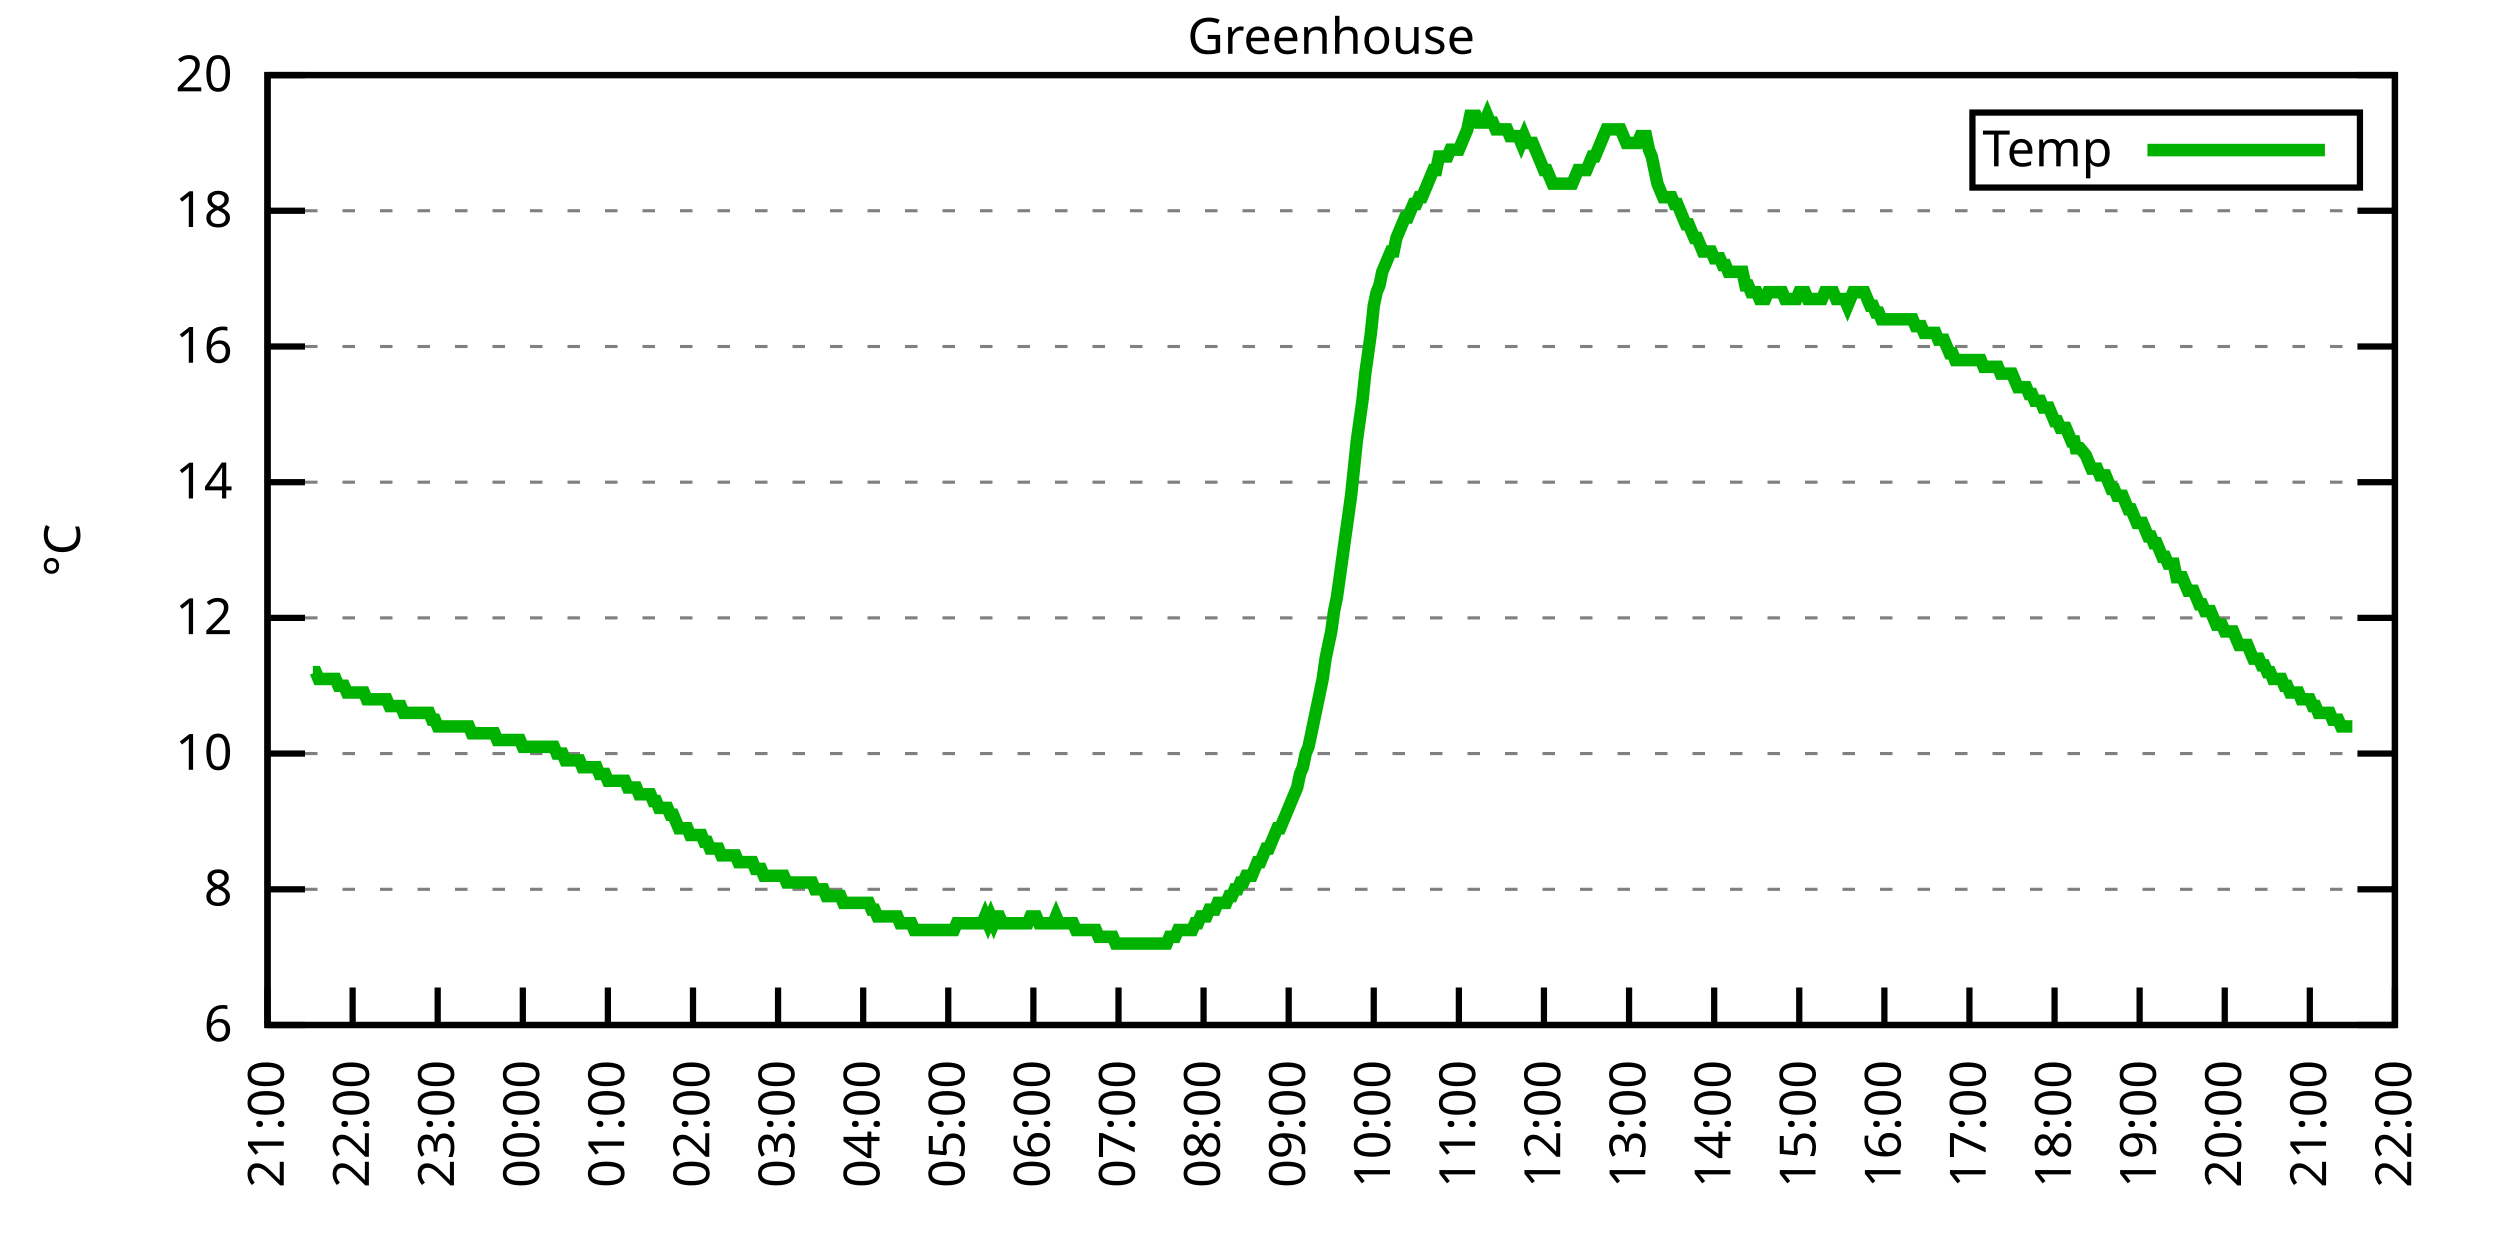
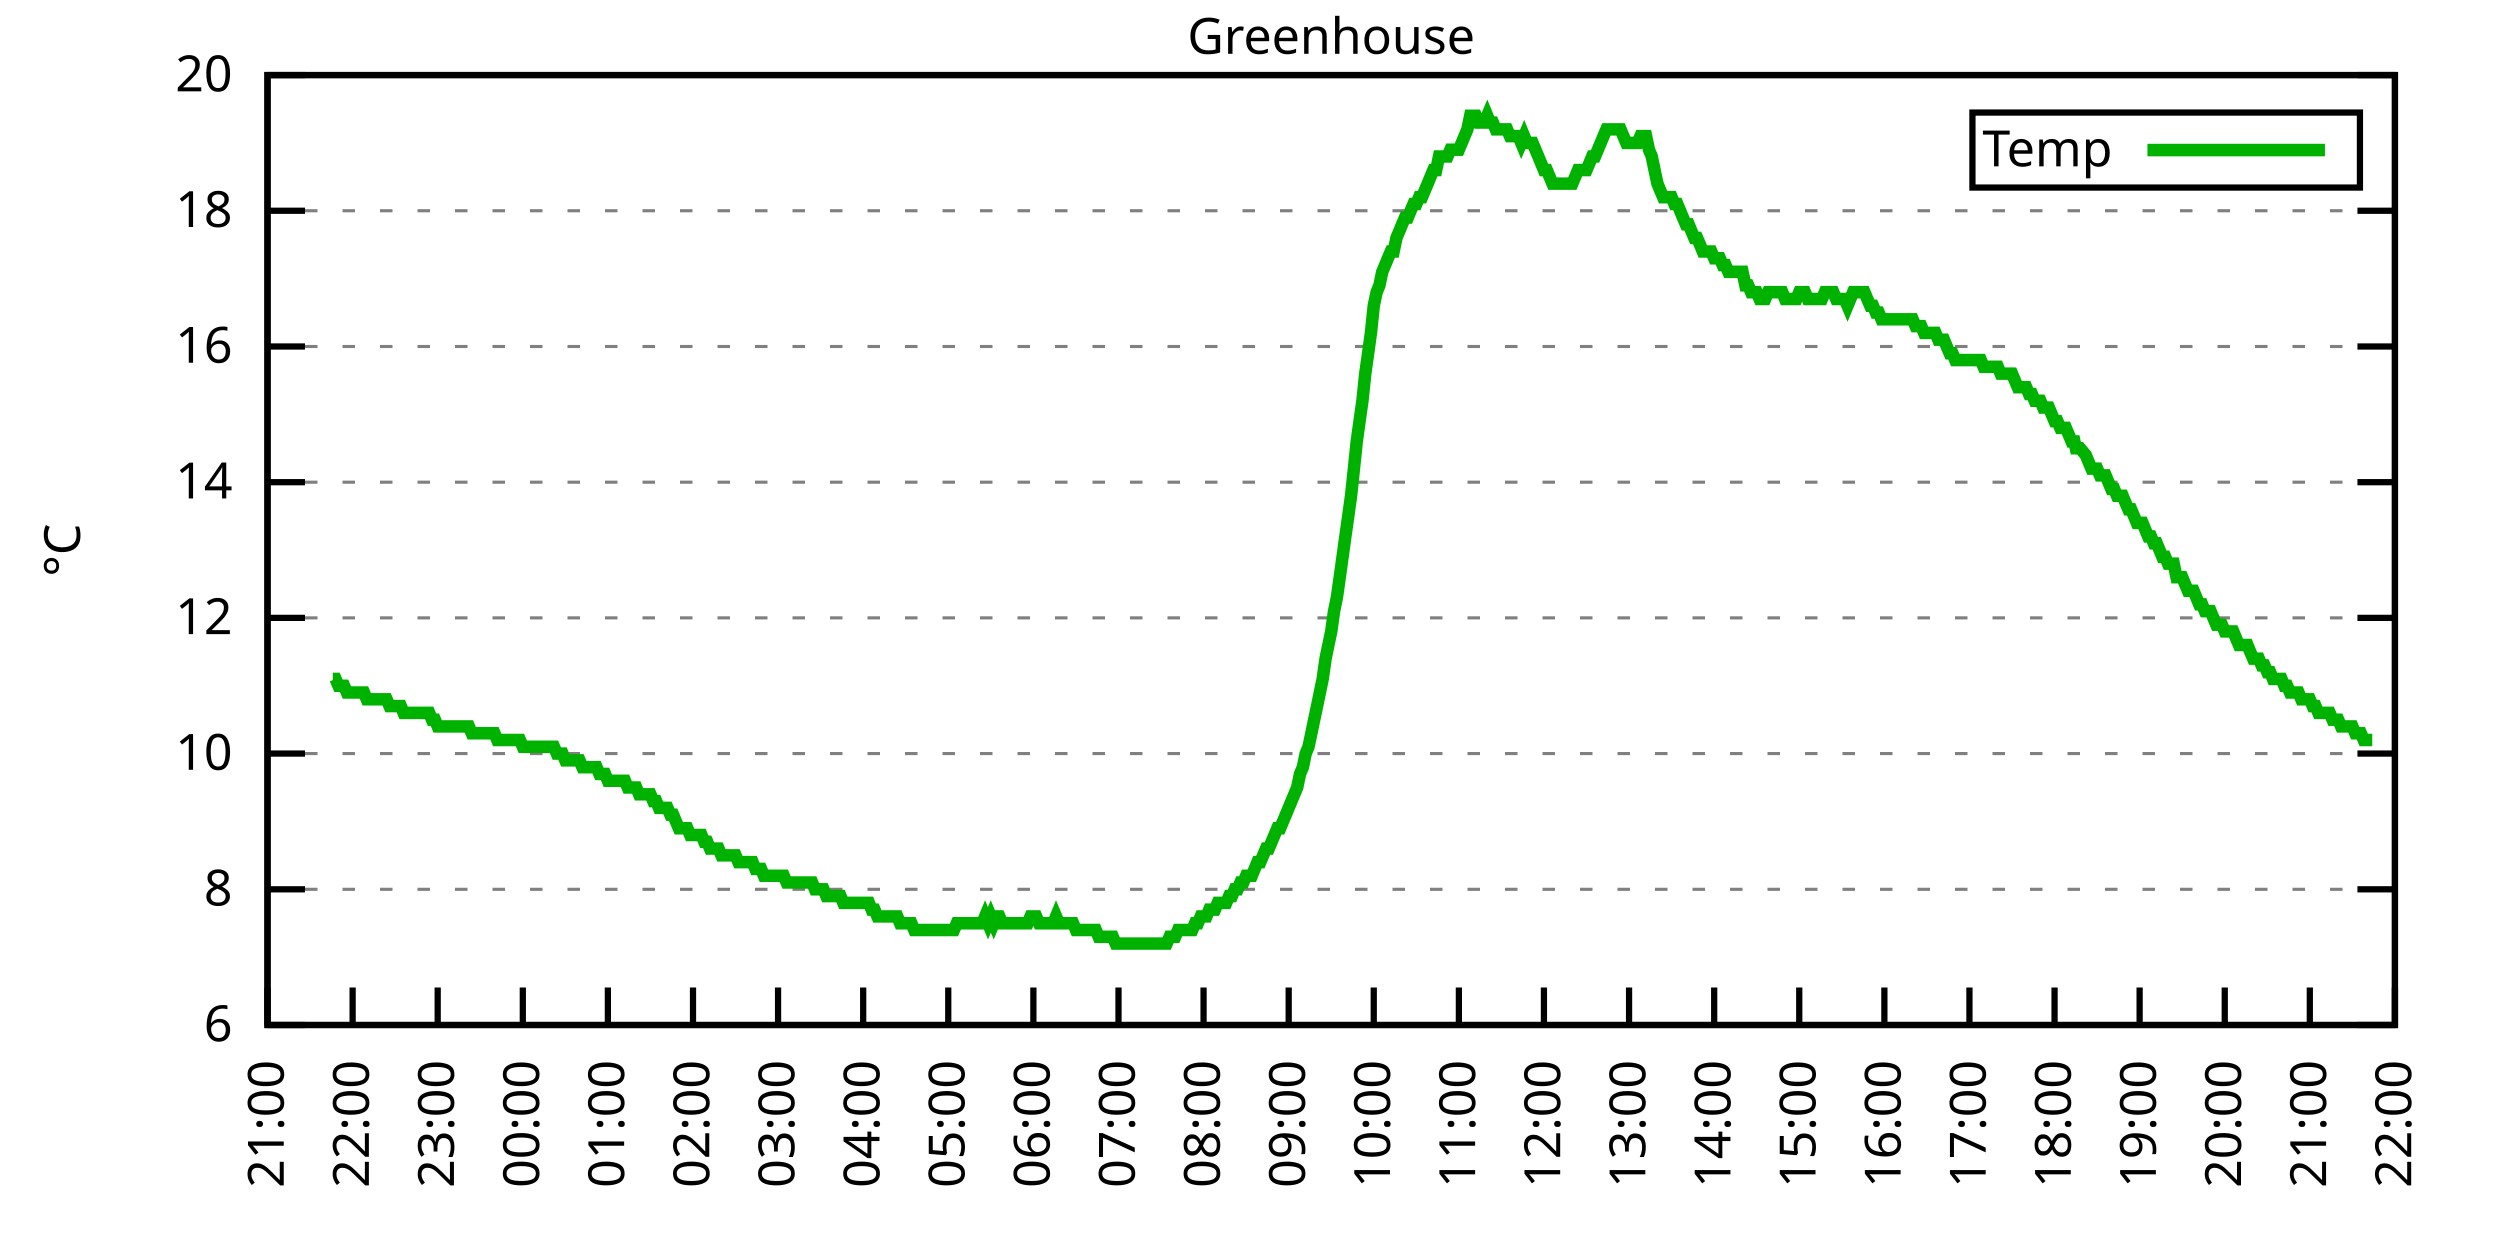
<svg xmlns="http://www.w3.org/2000/svg" xmlns:xlink="http://www.w3.org/1999/xlink" width="400" height="200" viewBox="0 0 400 200">
  <g id="gnuplot_canvas">
    <rect x="0" y="0" width="400" height="200" fill="none" />
    <defs>
      <circle id="gpDot" r="0.5" stroke-width="0.5" stroke="currentColor" />
      <path id="gpPt0" stroke-width="0.333" stroke="currentColor" d="M-1,0 h2 M0,-1 v2" />
      <path id="gpPt1" stroke-width="0.333" stroke="currentColor" d="M-1,-1 L1,1 M1,-1 L-1,1" />
      <path id="gpPt2" stroke-width="0.333" stroke="currentColor" d="M-1,0 L1,0 M0,-1 L0,1 M-1,-1 L1,1 M-1,1 L1,-1" />
      <rect id="gpPt3" stroke-width="0.333" stroke="currentColor" x="-1" y="-1" width="2" height="2" />
      <rect id="gpPt4" stroke-width="0.333" stroke="currentColor" fill="currentColor" x="-1" y="-1" width="2" height="2" />
      <circle id="gpPt5" stroke-width="0.333" stroke="currentColor" cx="0" cy="0" r="1" />
      <use xlink:href="#gpPt5" id="gpPt6" fill="currentColor" stroke="none" />
      <path id="gpPt7" stroke-width="0.333" stroke="currentColor" d="M0,-1.33 L-1.33,0.67 L1.33,0.67 z" />
      <use xlink:href="#gpPt7" id="gpPt8" fill="currentColor" stroke="none" />
      <use xlink:href="#gpPt7" id="gpPt9" stroke="currentColor" transform="rotate(180)" />
      <use xlink:href="#gpPt9" id="gpPt10" fill="currentColor" stroke="none" />
      <use xlink:href="#gpPt3" id="gpPt11" stroke="currentColor" transform="rotate(45)" />
      <use xlink:href="#gpPt11" id="gpPt12" fill="currentColor" stroke="none" />
      <path id="gpPt13" stroke-width="0.333" stroke="currentColor" d="M0,1.330 L1.265,0.411 L0.782,-1.067 L-0.782,-1.076 L-1.265,0.411 z" />
      <use xlink:href="#gpPt13" id="gpPt14" fill="currentColor" stroke="none" />
      <filter id="textbox" filterUnits="objectBoundingBox" x="0" y="0" height="1" width="1">
        <feFlood flood-color="white" flood-opacity="1" result="bgnd" />
        <feComposite in="SourceGraphic" in2="bgnd" operator="atop" />
      </filter>
      <filter id="greybox" filterUnits="objectBoundingBox" x="0" y="0" height="1" width="1">
        <feFlood flood-color="lightgrey" flood-opacity="1" result="grey" />
        <feComposite in="SourceGraphic" in2="grey" operator="atop" />
      </filter>
    </defs>
    <g fill="none" color="white" stroke="currentColor" stroke-width="1.00" stroke-linecap="butt" stroke-linejoin="miter">
</g>
    <g fill="none" color="black" stroke="currentColor" stroke-width="1.00" stroke-linecap="butt" stroke-linejoin="miter">
      <g stroke="none" shape-rendering="crispEdges">
        <polygon fill="rgb(255, 255, 255)" points="42.80,164.00 383.18,164.00 383.18,12.02 42.80,12.02 " />
      </g>
    </g>
    <g fill="none" color="black" stroke="currentColor" stroke-width="1.00" stroke-linecap="butt" stroke-linejoin="miter">
</g>
    <g fill="none" color="black" stroke="black" stroke-width="0.50" stroke-linecap="butt" stroke-linejoin="miter">
</g>
    <g fill="none" color="gray" stroke="currentColor" stroke-width="0.50" stroke-linecap="butt" stroke-linejoin="miter">
      <path stroke="gray" stroke-dasharray="2,4" class="gridline" d="M42.80,164.00 L383.19,164.00  " />
    </g>
    <g fill="none" color="gray" stroke="gray" stroke-width="1.00" stroke-linecap="butt" stroke-linejoin="miter">
</g>
    <g fill="none" color="black" stroke="currentColor" stroke-width="1.00" stroke-linecap="butt" stroke-linejoin="miter">
      <path stroke="black" d="M42.80,164.00 L48.80,164.00 M383.19,164.00 L377.19,164.00  " />
      <g transform="translate(37.20,166.60)" stroke="none" fill="black" font-family="Sans" font-size="8.00" text-anchor="end">
        <text>
          <tspan font-family="Sans"> 6</tspan>
        </text>
      </g>
    </g>
    <g fill="none" color="black" stroke="currentColor" stroke-width="1.00" stroke-linecap="butt" stroke-linejoin="miter">
</g>
    <g fill="none" color="black" stroke="black" stroke-width="0.50" stroke-linecap="butt" stroke-linejoin="miter">
</g>
    <g fill="none" color="gray" stroke="currentColor" stroke-width="0.50" stroke-linecap="butt" stroke-linejoin="miter">
      <path stroke="gray" stroke-dasharray="2,4" class="gridline" d="M42.80,142.29 L383.19,142.29  " />
    </g>
    <g fill="none" color="gray" stroke="gray" stroke-width="1.00" stroke-linecap="butt" stroke-linejoin="miter">
</g>
    <g fill="none" color="black" stroke="currentColor" stroke-width="1.00" stroke-linecap="butt" stroke-linejoin="miter">
      <path stroke="black" d="M42.80,142.29 L48.80,142.29 M383.19,142.29 L377.19,142.29  " />
      <g transform="translate(37.20,144.89)" stroke="none" fill="black" font-family="Sans" font-size="8.00" text-anchor="end">
        <text>
          <tspan font-family="Sans"> 8</tspan>
        </text>
      </g>
    </g>
    <g fill="none" color="black" stroke="currentColor" stroke-width="1.00" stroke-linecap="butt" stroke-linejoin="miter">
</g>
    <g fill="none" color="black" stroke="black" stroke-width="0.50" stroke-linecap="butt" stroke-linejoin="miter">
</g>
    <g fill="none" color="gray" stroke="currentColor" stroke-width="0.50" stroke-linecap="butt" stroke-linejoin="miter">
      <path stroke="gray" stroke-dasharray="2,4" class="gridline" d="M42.80,120.57 L383.19,120.57  " />
    </g>
    <g fill="none" color="gray" stroke="gray" stroke-width="1.00" stroke-linecap="butt" stroke-linejoin="miter">
</g>
    <g fill="none" color="black" stroke="currentColor" stroke-width="1.00" stroke-linecap="butt" stroke-linejoin="miter">
      <path stroke="black" d="M42.80,120.57 L48.80,120.57 M383.19,120.57 L377.19,120.57  " />
      <g transform="translate(37.20,123.17)" stroke="none" fill="black" font-family="Sans" font-size="8.00" text-anchor="end">
        <text>
          <tspan font-family="Sans"> 10</tspan>
        </text>
      </g>
    </g>
    <g fill="none" color="black" stroke="currentColor" stroke-width="1.00" stroke-linecap="butt" stroke-linejoin="miter">
</g>
    <g fill="none" color="black" stroke="black" stroke-width="0.50" stroke-linecap="butt" stroke-linejoin="miter">
</g>
    <g fill="none" color="gray" stroke="currentColor" stroke-width="0.50" stroke-linecap="butt" stroke-linejoin="miter">
      <path stroke="gray" stroke-dasharray="2,4" class="gridline" d="M42.80,98.86 L383.19,98.86  " />
    </g>
    <g fill="none" color="gray" stroke="gray" stroke-width="1.00" stroke-linecap="butt" stroke-linejoin="miter">
</g>
    <g fill="none" color="black" stroke="currentColor" stroke-width="1.00" stroke-linecap="butt" stroke-linejoin="miter">
      <path stroke="black" d="M42.80,98.86 L48.80,98.86 M383.19,98.86 L377.19,98.86  " />
      <g transform="translate(37.20,101.46)" stroke="none" fill="black" font-family="Sans" font-size="8.00" text-anchor="end">
        <text>
          <tspan font-family="Sans"> 12</tspan>
        </text>
      </g>
    </g>
    <g fill="none" color="black" stroke="currentColor" stroke-width="1.00" stroke-linecap="butt" stroke-linejoin="miter">
</g>
    <g fill="none" color="black" stroke="black" stroke-width="0.50" stroke-linecap="butt" stroke-linejoin="miter">
</g>
    <g fill="none" color="gray" stroke="currentColor" stroke-width="0.50" stroke-linecap="butt" stroke-linejoin="miter">
      <path stroke="gray" stroke-dasharray="2,4" class="gridline" d="M42.80,77.15 L383.19,77.15  " />
    </g>
    <g fill="none" color="gray" stroke="gray" stroke-width="1.00" stroke-linecap="butt" stroke-linejoin="miter">
</g>
    <g fill="none" color="black" stroke="currentColor" stroke-width="1.00" stroke-linecap="butt" stroke-linejoin="miter">
      <path stroke="black" d="M42.80,77.15 L48.80,77.15 M383.19,77.15 L377.19,77.15  " />
      <g transform="translate(37.20,79.75)" stroke="none" fill="black" font-family="Sans" font-size="8.00" text-anchor="end">
        <text>
          <tspan font-family="Sans"> 14</tspan>
        </text>
      </g>
    </g>
    <g fill="none" color="black" stroke="currentColor" stroke-width="1.00" stroke-linecap="butt" stroke-linejoin="miter">
</g>
    <g fill="none" color="black" stroke="black" stroke-width="0.50" stroke-linecap="butt" stroke-linejoin="miter">
</g>
    <g fill="none" color="gray" stroke="currentColor" stroke-width="0.50" stroke-linecap="butt" stroke-linejoin="miter">
      <path stroke="gray" stroke-dasharray="2,4" class="gridline" d="M42.80,55.44 L383.19,55.44  " />
    </g>
    <g fill="none" color="gray" stroke="gray" stroke-width="1.00" stroke-linecap="butt" stroke-linejoin="miter">
</g>
    <g fill="none" color="black" stroke="currentColor" stroke-width="1.00" stroke-linecap="butt" stroke-linejoin="miter">
      <path stroke="black" d="M42.80,55.44 L48.80,55.44 M383.19,55.44 L377.19,55.44  " />
      <g transform="translate(37.20,58.04)" stroke="none" fill="black" font-family="Sans" font-size="8.00" text-anchor="end">
        <text>
          <tspan font-family="Sans"> 16</tspan>
        </text>
      </g>
    </g>
    <g fill="none" color="black" stroke="currentColor" stroke-width="1.00" stroke-linecap="butt" stroke-linejoin="miter">
</g>
    <g fill="none" color="black" stroke="black" stroke-width="0.50" stroke-linecap="butt" stroke-linejoin="miter">
</g>
    <g fill="none" color="gray" stroke="currentColor" stroke-width="0.50" stroke-linecap="butt" stroke-linejoin="miter">
      <path stroke="gray" stroke-dasharray="2,4" class="gridline" d="M42.80,33.72 L383.19,33.72  " />
    </g>
    <g fill="none" color="gray" stroke="gray" stroke-width="1.00" stroke-linecap="butt" stroke-linejoin="miter">
</g>
    <g fill="none" color="black" stroke="currentColor" stroke-width="1.00" stroke-linecap="butt" stroke-linejoin="miter">
      <path stroke="black" d="M42.80,33.72 L48.80,33.72 M383.19,33.72 L377.19,33.72  " />
      <g transform="translate(37.20,36.32)" stroke="none" fill="black" font-family="Sans" font-size="8.00" text-anchor="end">
        <text>
          <tspan font-family="Sans"> 18</tspan>
        </text>
      </g>
    </g>
    <g fill="none" color="black" stroke="currentColor" stroke-width="1.00" stroke-linecap="butt" stroke-linejoin="miter">
</g>
    <g fill="none" color="black" stroke="black" stroke-width="0.50" stroke-linecap="butt" stroke-linejoin="miter">
</g>
    <g fill="none" color="gray" stroke="currentColor" stroke-width="0.50" stroke-linecap="butt" stroke-linejoin="miter">
      <path stroke="gray" stroke-dasharray="2,4" class="gridline" d="M42.80,12.01 L383.19,12.01  " />
    </g>
    <g fill="none" color="gray" stroke="gray" stroke-width="1.00" stroke-linecap="butt" stroke-linejoin="miter">
</g>
    <g fill="none" color="black" stroke="currentColor" stroke-width="1.00" stroke-linecap="butt" stroke-linejoin="miter">
      <path stroke="black" d="M42.80,12.01 L48.80,12.01 M383.19,12.01 L377.19,12.01  " />
      <g transform="translate(37.20,14.61)" stroke="none" fill="black" font-family="Sans" font-size="8.00" text-anchor="end">
        <text>
          <tspan font-family="Sans"> 20</tspan>
        </text>
      </g>
    </g>
    <g fill="none" color="black" stroke="currentColor" stroke-width="1.00" stroke-linecap="butt" stroke-linejoin="miter">
      <path stroke="black" d="M42.80,164.00 L42.80,158.00  " />
      <g transform="translate(45.40,169.60) rotate(270.00)" stroke="none" fill="black" font-family="Sans" font-size="8.00" text-anchor="end">
        <text>
          <tspan font-family="Sans">21:00</tspan>
        </text>
      </g>
    </g>
    <g fill="none" color="black" stroke="currentColor" stroke-width="1.00" stroke-linecap="butt" stroke-linejoin="miter">
      <path stroke="black" d="M56.42,164.00 L56.42,158.00  " />
      <g transform="translate(59.02,169.60) rotate(270.00)" stroke="none" fill="black" font-family="Sans" font-size="8.00" text-anchor="end">
        <text>
          <tspan font-family="Sans">22:00</tspan>
        </text>
      </g>
    </g>
    <g fill="none" color="black" stroke="currentColor" stroke-width="1.00" stroke-linecap="butt" stroke-linejoin="miter">
      <path stroke="black" d="M70.03,164.00 L70.03,158.00  " />
      <g transform="translate(72.63,169.60) rotate(270.00)" stroke="none" fill="black" font-family="Sans" font-size="8.00" text-anchor="end">
        <text>
          <tspan font-family="Sans">23:00</tspan>
        </text>
      </g>
    </g>
    <g fill="none" color="black" stroke="currentColor" stroke-width="1.00" stroke-linecap="butt" stroke-linejoin="miter">
      <path stroke="black" d="M83.65,164.00 L83.65,158.00  " />
      <g transform="translate(86.25,169.60) rotate(270.00)" stroke="none" fill="black" font-family="Sans" font-size="8.00" text-anchor="end">
        <text>
          <tspan font-family="Sans">00:00</tspan>
        </text>
      </g>
    </g>
    <g fill="none" color="black" stroke="currentColor" stroke-width="1.00" stroke-linecap="butt" stroke-linejoin="miter">
      <path stroke="black" d="M97.26,164.00 L97.26,158.00  " />
      <g transform="translate(99.86,169.60) rotate(270.00)" stroke="none" fill="black" font-family="Sans" font-size="8.00" text-anchor="end">
        <text>
          <tspan font-family="Sans">01:00</tspan>
        </text>
      </g>
    </g>
    <g fill="none" color="black" stroke="currentColor" stroke-width="1.00" stroke-linecap="butt" stroke-linejoin="miter">
      <path stroke="black" d="M110.88,164.00 L110.88,158.00  " />
      <g transform="translate(113.48,169.60) rotate(270.00)" stroke="none" fill="black" font-family="Sans" font-size="8.00" text-anchor="end">
        <text>
          <tspan font-family="Sans">02:00</tspan>
        </text>
      </g>
    </g>
    <g fill="none" color="black" stroke="currentColor" stroke-width="1.00" stroke-linecap="butt" stroke-linejoin="miter">
      <path stroke="black" d="M124.49,164.00 L124.49,158.00  " />
      <g transform="translate(127.09,169.60) rotate(270.00)" stroke="none" fill="black" font-family="Sans" font-size="8.00" text-anchor="end">
        <text>
          <tspan font-family="Sans">03:00</tspan>
        </text>
      </g>
    </g>
    <g fill="none" color="black" stroke="currentColor" stroke-width="1.00" stroke-linecap="butt" stroke-linejoin="miter">
      <path stroke="black" d="M138.11,164.00 L138.11,158.00  " />
      <g transform="translate(140.71,169.60) rotate(270.00)" stroke="none" fill="black" font-family="Sans" font-size="8.00" text-anchor="end">
        <text>
          <tspan font-family="Sans">04:00</tspan>
        </text>
      </g>
    </g>
    <g fill="none" color="black" stroke="currentColor" stroke-width="1.00" stroke-linecap="butt" stroke-linejoin="miter">
      <path stroke="black" d="M151.72,164.00 L151.72,158.00  " />
      <g transform="translate(154.32,169.60) rotate(270.00)" stroke="none" fill="black" font-family="Sans" font-size="8.00" text-anchor="end">
        <text>
          <tspan font-family="Sans">05:00</tspan>
        </text>
      </g>
    </g>
    <g fill="none" color="black" stroke="currentColor" stroke-width="1.00" stroke-linecap="butt" stroke-linejoin="miter">
      <path stroke="black" d="M165.34,164.00 L165.34,158.00  " />
      <g transform="translate(167.94,169.60) rotate(270.00)" stroke="none" fill="black" font-family="Sans" font-size="8.00" text-anchor="end">
        <text>
          <tspan font-family="Sans">06:00</tspan>
        </text>
      </g>
    </g>
    <g fill="none" color="black" stroke="currentColor" stroke-width="1.00" stroke-linecap="butt" stroke-linejoin="miter">
      <path stroke="black" d="M178.96,164.00 L178.96,158.00  " />
      <g transform="translate(181.56,169.60) rotate(270.00)" stroke="none" fill="black" font-family="Sans" font-size="8.00" text-anchor="end">
        <text>
          <tspan font-family="Sans">07:00</tspan>
        </text>
      </g>
    </g>
    <g fill="none" color="black" stroke="currentColor" stroke-width="1.00" stroke-linecap="butt" stroke-linejoin="miter">
      <path stroke="black" d="M192.57,164.00 L192.57,158.00  " />
      <g transform="translate(195.17,169.60) rotate(270.00)" stroke="none" fill="black" font-family="Sans" font-size="8.00" text-anchor="end">
        <text>
          <tspan font-family="Sans">08:00</tspan>
        </text>
      </g>
    </g>
    <g fill="none" color="black" stroke="currentColor" stroke-width="1.00" stroke-linecap="butt" stroke-linejoin="miter">
      <path stroke="black" d="M206.19,164.00 L206.19,158.00  " />
      <g transform="translate(208.79,169.60) rotate(270.00)" stroke="none" fill="black" font-family="Sans" font-size="8.00" text-anchor="end">
        <text>
          <tspan font-family="Sans">09:00</tspan>
        </text>
      </g>
    </g>
    <g fill="none" color="black" stroke="currentColor" stroke-width="1.00" stroke-linecap="butt" stroke-linejoin="miter">
      <path stroke="black" d="M219.80,164.00 L219.80,158.00  " />
      <g transform="translate(222.40,169.60) rotate(270.00)" stroke="none" fill="black" font-family="Sans" font-size="8.00" text-anchor="end">
        <text>
          <tspan font-family="Sans">10:00</tspan>
        </text>
      </g>
    </g>
    <g fill="none" color="black" stroke="currentColor" stroke-width="1.00" stroke-linecap="butt" stroke-linejoin="miter">
      <path stroke="black" d="M233.42,164.00 L233.42,158.00  " />
      <g transform="translate(236.02,169.60) rotate(270.00)" stroke="none" fill="black" font-family="Sans" font-size="8.00" text-anchor="end">
        <text>
          <tspan font-family="Sans">11:00</tspan>
        </text>
      </g>
    </g>
    <g fill="none" color="black" stroke="currentColor" stroke-width="1.00" stroke-linecap="butt" stroke-linejoin="miter">
      <path stroke="black" d="M247.03,164.00 L247.03,158.00  " />
      <g transform="translate(249.63,169.60) rotate(270.00)" stroke="none" fill="black" font-family="Sans" font-size="8.00" text-anchor="end">
        <text>
          <tspan font-family="Sans">12:00</tspan>
        </text>
      </g>
    </g>
    <g fill="none" color="black" stroke="currentColor" stroke-width="1.00" stroke-linecap="butt" stroke-linejoin="miter">
      <path stroke="black" d="M260.65,164.00 L260.65,158.00  " />
      <g transform="translate(263.25,169.60) rotate(270.00)" stroke="none" fill="black" font-family="Sans" font-size="8.00" text-anchor="end">
        <text>
          <tspan font-family="Sans">13:00</tspan>
        </text>
      </g>
    </g>
    <g fill="none" color="black" stroke="currentColor" stroke-width="1.00" stroke-linecap="butt" stroke-linejoin="miter">
      <path stroke="black" d="M274.27,164.00 L274.27,158.00  " />
      <g transform="translate(276.87,169.60) rotate(270.00)" stroke="none" fill="black" font-family="Sans" font-size="8.00" text-anchor="end">
        <text>
          <tspan font-family="Sans">14:00</tspan>
        </text>
      </g>
    </g>
    <g fill="none" color="black" stroke="currentColor" stroke-width="1.00" stroke-linecap="butt" stroke-linejoin="miter">
      <path stroke="black" d="M287.88,164.00 L287.88,158.00  " />
      <g transform="translate(290.48,169.60) rotate(270.00)" stroke="none" fill="black" font-family="Sans" font-size="8.00" text-anchor="end">
        <text>
          <tspan font-family="Sans">15:00</tspan>
        </text>
      </g>
    </g>
    <g fill="none" color="black" stroke="currentColor" stroke-width="1.00" stroke-linecap="butt" stroke-linejoin="miter">
      <path stroke="black" d="M301.50,164.00 L301.50,158.00  " />
      <g transform="translate(304.10,169.60) rotate(270.00)" stroke="none" fill="black" font-family="Sans" font-size="8.00" text-anchor="end">
        <text>
          <tspan font-family="Sans">16:00</tspan>
        </text>
      </g>
    </g>
    <g fill="none" color="black" stroke="currentColor" stroke-width="1.00" stroke-linecap="butt" stroke-linejoin="miter">
      <path stroke="black" d="M315.11,164.00 L315.11,158.00  " />
      <g transform="translate(317.71,169.60) rotate(270.00)" stroke="none" fill="black" font-family="Sans" font-size="8.00" text-anchor="end">
        <text>
          <tspan font-family="Sans">17:00</tspan>
        </text>
      </g>
    </g>
    <g fill="none" color="black" stroke="currentColor" stroke-width="1.00" stroke-linecap="butt" stroke-linejoin="miter">
      <path stroke="black" d="M328.73,164.00 L328.73,158.00  " />
      <g transform="translate(331.33,169.60) rotate(270.00)" stroke="none" fill="black" font-family="Sans" font-size="8.00" text-anchor="end">
        <text>
          <tspan font-family="Sans">18:00</tspan>
        </text>
      </g>
    </g>
    <g fill="none" color="black" stroke="currentColor" stroke-width="1.00" stroke-linecap="butt" stroke-linejoin="miter">
      <path stroke="black" d="M342.34,164.00 L342.34,158.00  " />
      <g transform="translate(344.94,169.60) rotate(270.00)" stroke="none" fill="black" font-family="Sans" font-size="8.00" text-anchor="end">
        <text>
          <tspan font-family="Sans">19:00</tspan>
        </text>
      </g>
    </g>
    <g fill="none" color="black" stroke="currentColor" stroke-width="1.00" stroke-linecap="butt" stroke-linejoin="miter">
      <path stroke="black" d="M355.96,164.00 L355.96,158.00  " />
      <g transform="translate(358.56,169.60) rotate(270.00)" stroke="none" fill="black" font-family="Sans" font-size="8.00" text-anchor="end">
        <text>
          <tspan font-family="Sans">20:00</tspan>
        </text>
      </g>
    </g>
    <g fill="none" color="black" stroke="currentColor" stroke-width="1.00" stroke-linecap="butt" stroke-linejoin="miter">
      <path stroke="black" d="M369.57,164.00 L369.57,158.00  " />
      <g transform="translate(372.17,169.60) rotate(270.00)" stroke="none" fill="black" font-family="Sans" font-size="8.00" text-anchor="end">
        <text>
          <tspan font-family="Sans">21:00</tspan>
        </text>
      </g>
    </g>
    <g fill="none" color="black" stroke="currentColor" stroke-width="1.00" stroke-linecap="butt" stroke-linejoin="miter">
      <path stroke="black" d="M383.19,164.00 L383.19,158.00  " />
      <g transform="translate(385.79,169.60) rotate(270.00)" stroke="none" fill="black" font-family="Sans" font-size="8.00" text-anchor="end">
        <text>
          <tspan font-family="Sans">22:00</tspan>
        </text>
      </g>
    </g>
    <g fill="none" color="black" stroke="currentColor" stroke-width="1.00" stroke-linecap="butt" stroke-linejoin="miter">
</g>
    <g fill="none" color="black" stroke="currentColor" stroke-width="1.00" stroke-linecap="butt" stroke-linejoin="miter">
      <path stroke="black" d="M42.80,12.01 L42.80,164.00 L383.19,164.00 L383.19,12.01 L42.80,12.01 Z  " />
    </g>
    <g fill="none" color="black" stroke="currentColor" stroke-width="1.00" stroke-linecap="butt" stroke-linejoin="miter">
</g>
    <g fill="none" color="black" stroke="currentColor" stroke-width="1.00" stroke-linecap="butt" stroke-linejoin="miter">
      <path stroke="black" d="M315.59,30.01 L315.59,18.01 L377.59,18.01 L377.59,30.01 L315.59,30.01 Z  " />
    </g>
    <g id="Greenhouse_plot_1">
      <g fill="none" color="white" stroke="black" stroke-width="2.00" stroke-linecap="butt" stroke-linejoin="miter">
</g>
      <g fill="none" color="black" stroke="currentColor" stroke-width="2.00" stroke-linecap="butt" stroke-linejoin="miter">
        <g transform="translate(337.99,26.61)" stroke="none" fill="black" font-family="Sans" font-size="8.00" text-anchor="end">
          <text>
            <tspan font-family="Sans">Temp</tspan>
          </text>
        </g>
      </g>
      <g fill="none" color="black" stroke="currentColor" stroke-width="2.00" stroke-linecap="butt" stroke-linejoin="miter">
-         <path stroke="rgb(  0, 178,   0)" d="M343.59,24.01 L371.99,24.01 M50.06,107.55 L50.52,107.55 L50.97,108.63 L51.42,108.63 L51.88,108.63 L52.33,108.63   L52.78,108.63 L53.24,108.63 L53.69,108.63 L54.15,109.72 L54.60,109.72 L55.05,109.72 L55.51,110.80 L55.96,110.80   L56.42,110.80 L56.87,110.80 L57.32,110.80 L57.78,110.80 L58.23,110.80 L58.68,111.89 L59.14,111.89 L59.59,111.89   L60.05,111.89 L60.50,111.89 L60.95,111.89 L61.41,111.89 L61.86,111.89 L62.32,112.97 L62.77,112.97 L63.22,112.97   L63.68,112.97 L64.13,112.97 L64.58,114.06 L65.04,114.06 L65.49,114.06 L65.95,114.06 L66.40,114.06 L66.85,114.06   L67.31,114.06 L67.76,114.06 L68.22,114.06 L68.67,114.06 L69.12,115.15 L69.58,115.15 L70.03,116.23 L70.49,116.23   L70.94,116.23 L71.39,116.23 L71.85,116.23 L72.30,116.23 L72.75,116.23 L73.21,116.23 L73.66,116.23 L74.12,116.23   L74.57,116.23 L75.02,116.23 L75.48,117.32 L75.93,117.32 L76.39,117.32 L76.84,117.32 L77.29,117.32 L77.75,117.32   L78.20,117.32 L78.65,117.32 L79.11,117.32 L79.56,118.40 L80.02,118.40 L80.47,118.40 L80.92,118.40 L81.38,118.40   L81.83,118.40 L82.29,118.40 L82.74,118.40 L83.19,118.40 L83.65,119.49 L84.10,119.49 L84.55,119.49 L85.01,119.49   L85.46,119.49 L85.92,119.49 L86.37,119.49 L86.82,119.49 L87.28,119.49 L87.73,119.49 L88.19,119.49 L88.64,119.49   L89.09,120.57 L89.55,120.57 L90.00,120.57 L90.45,121.66 L90.91,121.66 L91.36,121.66 L91.82,121.66 L92.27,121.66   L92.72,121.66 L93.18,122.75 L93.63,122.75 L94.09,122.75 L94.54,122.75 L94.99,122.75 L95.45,122.75 L95.90,123.83   L96.35,123.83 L96.81,123.83 L97.26,124.92 L97.72,124.92 L98.17,124.92 L98.62,124.92 L99.08,124.92 L99.53,124.92   L99.99,124.92 L100.44,126.00 L100.89,126.00 L101.35,126.00 L101.80,126.00 L102.25,127.09 L102.71,127.09 L103.16,127.09   L103.62,127.09 L104.07,127.09 L104.52,128.17 L104.98,128.17 L105.43,129.26 L105.89,129.26 L106.34,129.26 L106.79,129.26   L107.25,130.35 L107.70,130.35 L108.15,131.43 L108.61,132.52 L109.06,132.52 L109.52,132.52 L109.97,132.52 L110.42,133.60   L110.88,133.60 L111.33,133.60 L111.79,133.60 L112.24,133.60 L112.69,134.69 L113.15,134.69 L113.60,135.77 L114.05,135.77   L114.51,135.77 L114.96,135.77 L115.42,136.86 L115.87,136.86 L116.32,136.86 L116.78,136.86 L117.23,136.86 L117.69,136.86   L118.14,137.94 L118.59,137.94 L119.05,137.94 L119.50,137.94 L119.96,137.94 L120.41,137.94 L120.86,139.03 L121.32,139.03   L121.77,139.03 L122.22,140.12 L122.68,140.12 L123.13,140.12 L123.59,140.12 L124.04,140.12 L124.49,140.12 L124.95,140.12   L125.40,140.12 L125.86,141.20 L126.31,141.20 L126.76,141.20 L127.22,141.20 L127.67,141.20 L128.12,141.20 L128.58,141.20   L129.03,141.20 L129.49,141.20 L129.94,141.20 L130.39,142.29 L130.85,142.29 L131.30,142.29 L131.76,142.29 L132.21,143.37   L132.66,143.37 L133.12,143.37 L133.57,143.37 L134.02,143.37 L134.48,143.37 L134.93,144.46 L135.39,144.46 L135.84,144.46   L136.29,144.46 L136.75,144.46 L137.20,144.46 L137.66,144.46 L138.11,144.46 L138.56,144.46 L139.02,144.46 L139.47,145.54   L139.92,145.54 L140.38,146.63 L140.83,146.63 L141.29,146.63 L141.74,146.63 L142.19,146.63 L142.65,146.63 L143.10,146.63   L143.56,146.63 L144.01,147.72 L144.46,147.72 L144.92,147.72 L145.37,147.72 L145.82,147.72 L146.28,148.80 L146.73,148.80   L147.19,148.80 L147.64,148.80 L148.09,148.80 L148.55,148.80 L149.00,148.80 L149.46,148.80 L149.91,148.80 L150.36,148.80   L150.82,148.80 L151.27,148.80 L151.72,148.80 L152.18,148.80 L152.63,148.80 L153.09,147.72 L153.54,147.72 L153.99,147.72   L154.45,147.72 L154.90,147.72 L155.36,147.72 L155.81,147.72 L156.26,147.72 L156.72,147.72 L157.17,147.72 L157.62,146.63   L158.08,147.72 L158.53,146.63 L158.99,147.72 L159.44,146.63 L159.89,146.63 L160.35,147.72 L160.80,147.72 L161.26,147.72   L161.71,147.72 L162.16,147.72 L162.62,147.72 L163.07,147.72 L163.52,147.72 L163.98,147.72 L164.43,147.72 L164.89,146.63   L165.34,146.63 L165.79,146.63 L166.25,147.72 L166.70,147.72 L167.16,147.72 L167.61,147.72 L168.06,147.72 L168.52,147.72   L168.97,146.63 L169.43,147.72 L169.88,147.72 L170.33,147.72 L170.79,147.72 L171.24,147.72 L171.69,147.72 L172.15,148.80   L172.60,148.80 L173.06,148.80 L173.51,148.80 L173.96,148.80 L174.42,148.80 L174.87,148.80 L175.33,148.80 L175.78,149.89   L176.23,149.89 L176.69,149.89 L177.14,149.89 L177.59,149.89 L178.05,149.89 L178.50,150.97 L178.96,150.97 L179.41,150.97   L179.86,150.97 L180.32,150.97 L180.77,150.97 L181.23,150.97 L181.68,150.97 L182.13,150.97 L182.59,150.97 L183.04,150.97   L183.49,150.97 L183.95,150.97 L184.40,150.97 L184.86,150.97 L185.31,150.97 L185.76,150.97 L186.22,150.97 L186.67,150.97   L187.13,149.89 L187.58,149.89 L188.03,149.89 L188.49,148.80 L188.94,148.80 L189.39,148.80 L189.85,148.80 L190.30,148.80   L190.76,148.80 L191.21,147.72 L191.66,147.72 L192.12,146.63 L192.57,146.63 L193.03,146.63 L193.48,145.54 L193.93,145.54   L194.39,145.54 L194.84,144.46 L195.29,144.46 L195.75,144.46 L196.20,144.46 L196.66,143.37 L197.11,143.37 L197.56,142.29   L198.02,142.29 L198.47,141.20 L198.93,141.20 L199.38,140.12 L199.83,140.12 L200.29,140.12 L200.74,139.03 L201.19,137.94   L201.65,137.94 L202.10,136.86 L202.56,135.77 L203.01,135.77 L203.46,134.69 L203.92,133.60 L204.37,132.52 L204.83,132.52   L205.28,131.43 L205.73,130.35 L206.19,129.26 L206.64,128.17 L207.09,127.09 L207.55,126.00 L208.00,123.83 L208.46,122.75   L208.91,120.57 L209.36,119.49 L209.82,117.32 L210.27,115.15 L210.73,112.97 L211.18,110.80 L211.63,108.63 L212.09,105.38   L212.54,103.20 L213.00,101.03 L213.45,97.78 L213.90,95.60 L214.36,92.35 L214.81,89.09 L215.26,85.83 L215.72,82.58   L216.17,79.32 L216.63,74.98 L217.08,70.63 L217.53,67.38 L217.99,64.12 L218.44,59.78 L218.90,56.52 L219.35,53.26   L219.80,48.92 L220.26,46.75 L220.71,45.66 L221.16,43.49 L221.62,42.41 L222.07,41.32 L222.53,40.24 L222.98,40.24   L223.43,38.07 L223.89,36.98 L224.34,35.89 L224.80,34.81 L225.25,34.81 L225.70,33.72 L226.16,32.64 L226.61,32.64   L227.06,31.55 L227.52,31.55 L227.97,30.47 L228.43,29.38 L228.88,28.29 L229.33,27.21 L229.79,27.21 L230.24,25.04   L230.70,25.04 L231.15,25.04 L231.60,25.04 L232.06,23.95 L232.51,23.95 L232.96,23.95 L233.42,23.95 L233.87,22.87   L234.33,21.78 L234.78,20.70 L235.23,18.52 L235.69,18.52 L236.14,18.52 L236.60,19.61 L237.05,19.61 L237.50,19.61   L237.96,18.52 L238.41,19.61 L238.86,19.61 L239.32,20.70 L239.77,20.70 L240.23,20.70 L240.68,20.70 L241.13,20.70   L241.59,21.78 L242.04,21.78 L242.50,21.78 L242.95,21.78 L243.40,22.87 L243.86,21.78 L244.31,22.87 L244.76,22.87   L245.22,22.87 L245.67,23.95 L246.13,25.04 L246.58,26.12 L247.03,27.21 L247.49,27.21 L247.94,28.29 L248.40,29.38   L248.85,29.38 L249.30,29.38 L249.76,29.38 L250.21,29.38 L250.66,29.38 L251.12,29.38 L251.57,29.38 L252.03,28.29   L252.48,27.21 L252.93,27.21 L253.39,27.21 L253.84,27.21 L254.30,26.12 L254.75,25.04 L255.20,25.04 L255.66,23.95   L256.11,22.87 L256.56,21.78 L257.02,20.70 L257.47,20.70 L257.93,20.70 L258.38,20.70 L258.83,20.70 L259.29,20.70   L259.74,21.78 L260.20,22.87 L260.65,22.87 L261.10,22.87 L261.56,22.87 L262.01,22.87 L262.47,21.78 L262.92,21.78   L263.37,21.78 L263.83,23.95 L264.28,25.04 L264.73,27.21 L265.19,29.38 L265.64,30.47 L266.10,31.55 L266.55,31.55   L267.00,31.55 L267.46,31.55 L267.91,32.64 L268.37,32.64 L268.82,33.72 L269.27,34.81 L269.73,35.89 L270.18,35.89   L270.63,36.98 L271.09,38.07 L271.54,38.07 L272.00,39.15 L272.45,40.24 L272.90,40.24 L273.36,40.24 L273.81,40.24   L274.27,41.32 L274.72,41.32 L275.17,41.32 L275.63,42.41 L276.08,42.41 L276.53,43.49 L276.99,43.49 L277.44,43.49   L277.90,43.49 L278.35,43.49 L278.80,43.49 L279.26,45.66 L279.71,45.66 L280.17,46.75 L280.62,46.75 L281.07,46.75   L281.53,47.84 L281.98,47.84 L282.43,47.84 L282.89,46.75 L283.34,46.75 L283.80,46.75 L284.25,46.75 L284.70,46.75   L285.16,46.75 L285.61,47.84 L286.07,47.84 L286.52,47.84 L286.97,47.84 L287.43,47.84 L287.88,46.75 L288.33,46.75   L288.79,46.75 L289.24,47.84 L289.70,47.84 L290.15,47.84 L290.60,47.84 L291.06,47.84 L291.51,47.84 L291.97,46.75   L292.42,46.75 L292.87,46.75 L293.33,46.75 L293.78,47.84 L294.23,47.84 L294.69,47.84 L295.14,47.84 L295.60,48.92   L296.05,47.84 L296.50,46.75 L296.96,46.75 L297.41,46.75 L297.87,46.75 L298.32,46.75 L298.77,47.84 L299.23,48.92   L299.68,48.92 L300.13,50.01 L300.59,50.01 L301.04,51.09 L301.50,51.09 L301.95,51.09 L302.40,51.09 L302.86,51.09   L303.31,51.09 L303.77,51.09 L304.22,51.09 L304.67,51.09 L305.13,51.09 L305.58,51.09 L306.03,51.09 L306.49,52.18   L306.94,52.18 L307.40,52.18 L307.85,53.26 L308.30,53.26 L308.76,53.26 L309.21,53.26 L309.67,53.26 L310.12,54.35   L310.57,54.35 L311.03,54.35 L311.48,55.44 L311.94,56.52 L312.39,56.52 L312.84,57.61 L313.30,57.61 L313.75,57.61   L314.20,57.61 L314.66,57.61 L315.11,57.61 L315.57,57.61 L316.02,57.61 L316.47,57.61 L316.93,57.61 L317.38,58.69   L317.84,58.69 L318.29,58.69 L318.74,58.69 L319.20,58.69 L319.65,58.69 L320.10,59.78 L320.56,59.78 L321.01,59.78   L321.47,59.78 L321.92,59.78 L322.37,60.86 L322.83,61.95 L323.28,61.95 L323.74,61.95 L324.19,61.95 L324.64,63.04   L325.10,63.04 L325.55,64.12 L326.00,64.12 L326.46,64.12 L326.91,65.21 L327.37,65.21 L327.82,65.21 L328.27,66.29   L328.73,67.38 L329.18,67.38 L329.64,68.46 L330.09,68.46 L330.54,68.46 L331.00,69.55 L331.45,70.63 L331.90,70.63   L332.13,71.72 L332.81,71.72 L333.72,72.81 L334.17,73.89 L334.63,74.98 L335.08,74.98 L335.54,74.98 L335.99,76.06   L336.44,76.06 L336.90,76.06 L337.35,77.15 L337.80,78.23 L338.26,78.23 L338.71,79.32 L339.17,79.32 L339.62,79.32   L340.07,80.41 L340.53,81.49 L340.98,81.49 L341.44,82.58 L341.89,83.66 L342.34,83.66 L342.80,83.66 L343.25,84.75   L343.70,85.83 L344.16,85.83 L344.61,86.92 L345.07,86.92 L345.52,88.00 L345.97,89.09 L346.43,89.09 L346.88,90.18   L347.34,90.18 L347.79,90.18 L348.24,92.35 L348.70,92.35 L349.15,92.35 L349.60,93.43 L350.06,94.52 L350.51,94.52   L350.97,94.52 L351.42,95.60 L351.87,96.69 L352.33,96.69 L352.78,97.78 L353.24,97.78 L353.69,97.78 L354.14,98.86   L354.60,99.95 L355.05,99.95 L355.50,99.95 L355.96,101.03 L356.41,101.03 L356.87,101.03 L357.32,101.03 L357.77,102.12   L358.23,103.20 L358.68,103.20 L359.14,103.20 L359.59,103.20 L360.04,104.29 L360.50,105.38 L360.95,105.38 L361.41,105.38   L361.86,106.46 L362.31,106.46 L362.77,107.55 L363.22,107.55 L363.67,108.63 L364.13,108.63 L364.58,108.63 L365.04,108.63   L365.49,109.72 L365.94,109.72 L366.40,110.80 L366.85,110.80 L367.31,110.80 L367.76,110.80 L368.21,111.89 L368.67,111.89   L369.12,111.89 L369.57,111.89 L370.03,112.97 L370.48,112.97 L370.94,114.06 L371.39,114.06 L371.84,114.06 L372.30,114.06   L372.75,114.06 L373.21,115.15 L373.66,115.15 L374.11,115.15 L374.57,116.23 L375.02,116.23 L375.47,116.23 L375.93,116.23   L376.38,116.23  " />
+         <path stroke="rgb(  0, 178,   0)" d="M343.59,24.01 L371.99,24.01 M53.24,108.63 L53.69,108.63 L54.15,109.72 L54.60,109.72 L55.05,109.72 L55.51,110.80   L55.96,110.80 L56.42,110.80 L56.87,110.80 L57.32,110.80 L57.78,110.80 L58.23,110.80 L58.68,111.89 L59.14,111.89   L59.59,111.89 L60.05,111.89 L60.50,111.89 L60.95,111.89 L61.41,111.89 L61.86,111.89 L62.32,112.97 L62.77,112.97   L63.22,112.97 L63.68,112.97 L64.13,112.97 L64.58,114.06 L65.04,114.06 L65.49,114.06 L65.95,114.06 L66.40,114.06   L66.85,114.06 L67.31,114.06 L67.76,114.06 L68.22,114.06 L68.67,114.06 L69.12,115.15 L69.58,115.15 L70.03,116.23   L70.49,116.23 L70.94,116.23 L71.39,116.23 L71.85,116.23 L72.30,116.23 L72.75,116.23 L73.21,116.23 L73.66,116.23   L74.12,116.23 L74.57,116.23 L75.02,116.23 L75.48,117.32 L75.93,117.32 L76.39,117.32 L76.84,117.32 L77.29,117.32   L77.75,117.32 L78.20,117.32 L78.65,117.32 L79.11,117.32 L79.56,118.40 L80.02,118.40 L80.47,118.40 L80.92,118.40   L81.38,118.40 L81.83,118.40 L82.29,118.40 L82.74,118.40 L83.19,118.40 L83.65,119.49 L84.10,119.49 L84.55,119.49   L85.01,119.49 L85.46,119.49 L85.92,119.49 L86.37,119.49 L86.82,119.49 L87.28,119.49 L87.73,119.49 L88.19,119.49   L88.64,119.49 L89.09,120.57 L89.55,120.57 L90.00,120.57 L90.45,121.66 L90.91,121.66 L91.36,121.66 L91.82,121.66   L92.27,121.66 L92.72,121.66 L93.18,122.75 L93.63,122.75 L94.09,122.75 L94.54,122.75 L94.99,122.75 L95.45,122.75   L95.90,123.83 L96.35,123.83 L96.81,123.83 L97.26,124.92 L97.72,124.92 L98.17,124.92 L98.62,124.92 L99.08,124.92   L99.53,124.92 L99.99,124.92 L100.44,126.00 L100.89,126.00 L101.35,126.00 L101.80,126.00 L102.25,127.09 L102.71,127.09   L103.16,127.09 L103.62,127.09 L104.07,127.09 L104.52,128.17 L104.98,128.17 L105.43,129.26 L105.89,129.26 L106.34,129.26   L106.79,129.26 L107.25,130.35 L107.70,130.35 L108.15,131.43 L108.61,132.52 L109.06,132.52 L109.52,132.52 L109.97,132.52   L110.42,133.60 L110.88,133.60 L111.33,133.60 L111.79,133.60 L112.24,133.60 L112.69,134.69 L113.15,134.69 L113.60,135.77   L114.05,135.77 L114.51,135.77 L114.96,135.77 L115.42,136.86 L115.87,136.86 L116.32,136.86 L116.78,136.86 L117.23,136.86   L117.69,136.86 L118.14,137.94 L118.59,137.94 L119.05,137.94 L119.50,137.94 L119.96,137.94 L120.41,137.94 L120.86,139.03   L121.32,139.03 L121.77,139.03 L122.22,140.12 L122.68,140.12 L123.13,140.12 L123.59,140.12 L124.04,140.12 L124.49,140.12   L124.95,140.12 L125.40,140.12 L125.86,141.20 L126.31,141.20 L126.76,141.20 L127.22,141.20 L127.67,141.20 L128.12,141.20   L128.58,141.20 L129.03,141.20 L129.49,141.20 L129.94,141.20 L130.39,142.29 L130.85,142.29 L131.30,142.29 L131.76,142.29   L132.21,143.37 L132.66,143.37 L133.12,143.37 L133.57,143.37 L134.02,143.37 L134.48,143.37 L134.93,144.46 L135.39,144.46   L135.84,144.46 L136.29,144.46 L136.75,144.46 L137.20,144.46 L137.66,144.46 L138.11,144.46 L138.56,144.46 L139.02,144.46   L139.47,145.54 L139.92,145.54 L140.38,146.63 L140.83,146.63 L141.29,146.63 L141.74,146.63 L142.19,146.63 L142.65,146.63   L143.10,146.63 L143.56,146.63 L144.01,147.72 L144.46,147.72 L144.92,147.72 L145.37,147.72 L145.82,147.72 L146.28,148.80   L146.73,148.80 L147.19,148.80 L147.64,148.80 L148.09,148.80 L148.55,148.80 L149.00,148.80 L149.46,148.80 L149.91,148.80   L150.36,148.80 L150.82,148.80 L151.27,148.80 L151.72,148.80 L152.18,148.80 L152.63,148.80 L153.09,147.72 L153.54,147.72   L153.99,147.72 L154.45,147.72 L154.90,147.72 L155.36,147.72 L155.81,147.72 L156.26,147.72 L156.72,147.72 L157.17,147.72   L157.62,146.63 L158.08,147.72 L158.53,146.63 L158.99,147.72 L159.44,146.63 L159.89,146.63 L160.35,147.72 L160.80,147.72   L161.26,147.72 L161.71,147.72 L162.16,147.72 L162.62,147.72 L163.07,147.72 L163.52,147.72 L163.98,147.72 L164.43,147.72   L164.89,146.63 L165.34,146.63 L165.79,146.63 L166.25,147.72 L166.70,147.72 L167.16,147.72 L167.61,147.72 L168.06,147.72   L168.52,147.72 L168.97,146.63 L169.43,147.72 L169.88,147.72 L170.33,147.72 L170.79,147.72 L171.24,147.72 L171.69,147.72   L172.15,148.80 L172.60,148.80 L173.06,148.80 L173.51,148.80 L173.96,148.80 L174.42,148.80 L174.87,148.80 L175.33,148.80   L175.78,149.89 L176.23,149.89 L176.69,149.89 L177.14,149.89 L177.59,149.89 L178.05,149.89 L178.50,150.97 L178.96,150.97   L179.41,150.97 L179.86,150.97 L180.32,150.97 L180.77,150.97 L181.23,150.97 L181.68,150.97 L182.13,150.97 L182.59,150.97   L183.04,150.97 L183.49,150.97 L183.95,150.97 L184.40,150.97 L184.86,150.97 L185.31,150.97 L185.76,150.97 L186.22,150.97   L186.67,150.97 L187.13,149.89 L187.58,149.89 L188.03,149.89 L188.49,148.80 L188.94,148.80 L189.39,148.80 L189.85,148.80   L190.30,148.80 L190.76,148.80 L191.21,147.72 L191.66,147.72 L192.12,146.63 L192.57,146.63 L193.03,146.63 L193.48,145.54   L193.93,145.54 L194.39,145.54 L194.84,144.46 L195.29,144.46 L195.75,144.46 L196.20,144.46 L196.66,143.37 L197.11,143.37   L197.56,142.29 L198.02,142.29 L198.47,141.20 L198.93,141.20 L199.38,140.12 L199.83,140.12 L200.29,140.12 L200.74,139.03   L201.19,137.94 L201.65,137.94 L202.10,136.86 L202.56,135.77 L203.01,135.77 L203.46,134.69 L203.92,133.60 L204.37,132.52   L204.83,132.52 L205.28,131.43 L205.73,130.35 L206.19,129.26 L206.64,128.17 L207.09,127.09 L207.55,126.00 L208.00,123.83   L208.46,122.75 L208.91,120.57 L209.36,119.49 L209.82,117.32 L210.27,115.15 L210.73,112.97 L211.18,110.80 L211.63,108.63   L212.09,105.38 L212.54,103.20 L213.00,101.03 L213.45,97.78 L213.90,95.60 L214.36,92.35 L214.81,89.09 L215.26,85.83   L215.72,82.58 L216.17,79.32 L216.63,74.98 L217.08,70.63 L217.53,67.38 L217.99,64.12 L218.44,59.78 L218.90,56.52   L219.35,53.26 L219.80,48.92 L220.26,46.75 L220.71,45.66 L221.16,43.49 L221.62,42.41 L222.07,41.32 L222.53,40.24   L222.98,40.24 L223.43,38.07 L223.89,36.98 L224.34,35.89 L224.80,34.81 L225.25,34.81 L225.70,33.72 L226.16,32.64   L226.61,32.64 L227.06,31.55 L227.52,31.55 L227.97,30.47 L228.43,29.38 L228.88,28.29 L229.33,27.21 L229.79,27.21   L230.24,25.04 L230.70,25.04 L231.15,25.04 L231.60,25.04 L232.06,23.95 L232.51,23.95 L232.96,23.95 L233.42,23.95   L233.87,22.87 L234.33,21.78 L234.78,20.70 L235.23,18.52 L235.69,18.52 L236.14,18.52 L236.60,19.61 L237.05,19.61   L237.50,19.61 L237.96,18.52 L238.41,19.61 L238.86,19.61 L239.32,20.70 L239.77,20.70 L240.23,20.70 L240.68,20.70   L241.13,20.70 L241.59,21.78 L242.04,21.78 L242.50,21.78 L242.95,21.78 L243.40,22.87 L243.86,21.78 L244.31,22.87   L244.76,22.87 L245.22,22.87 L245.67,23.95 L246.13,25.04 L246.58,26.12 L247.03,27.21 L247.49,27.21 L247.94,28.29   L248.40,29.38 L248.85,29.38 L249.30,29.38 L249.76,29.38 L250.21,29.38 L250.66,29.38 L251.12,29.38 L251.57,29.38   L252.03,28.29 L252.48,27.21 L252.93,27.21 L253.39,27.21 L253.84,27.21 L254.30,26.12 L254.75,25.04 L255.20,25.04   L255.66,23.95 L256.11,22.87 L256.56,21.78 L257.02,20.70 L257.47,20.70 L257.93,20.70 L258.38,20.70 L258.83,20.70   L259.29,20.70 L259.74,21.78 L260.20,22.87 L260.65,22.87 L261.10,22.87 L261.56,22.87 L262.01,22.87 L262.47,21.78   L262.92,21.78 L263.37,21.78 L263.83,23.95 L264.28,25.04 L264.73,27.21 L265.19,29.38 L265.64,30.47 L266.10,31.55   L266.55,31.55 L267.00,31.55 L267.46,31.55 L267.91,32.64 L268.37,32.64 L268.82,33.72 L269.27,34.81 L269.73,35.89   L270.18,35.89 L270.63,36.98 L271.09,38.07 L271.54,38.07 L272.00,39.15 L272.45,40.24 L272.90,40.24 L273.36,40.24   L273.81,40.24 L274.27,41.32 L274.72,41.32 L275.17,41.32 L275.63,42.41 L276.08,42.41 L276.53,43.49 L276.99,43.49   L277.44,43.49 L277.90,43.49 L278.35,43.49 L278.80,43.49 L279.26,45.66 L279.71,45.66 L280.17,46.75 L280.62,46.75   L281.07,46.75 L281.53,47.84 L281.98,47.84 L282.43,47.84 L282.89,46.75 L283.34,46.75 L283.80,46.75 L284.25,46.75   L284.70,46.75 L285.16,46.75 L285.61,47.84 L286.07,47.84 L286.52,47.84 L286.97,47.84 L287.43,47.84 L287.88,46.75   L288.33,46.75 L288.79,46.75 L289.24,47.84 L289.70,47.84 L290.15,47.84 L290.60,47.84 L291.06,47.84 L291.51,47.84   L291.97,46.75 L292.42,46.75 L292.87,46.75 L293.33,46.75 L293.78,47.84 L294.23,47.84 L294.69,47.84 L295.14,47.84   L295.60,48.92 L296.05,47.84 L296.50,46.75 L296.96,46.75 L297.41,46.75 L297.87,46.75 L298.32,46.75 L298.77,47.84   L299.23,48.92 L299.68,48.92 L300.13,50.01 L300.59,50.01 L301.04,51.09 L301.50,51.09 L301.95,51.09 L302.40,51.09   L302.86,51.09 L303.31,51.09 L303.77,51.09 L304.22,51.09 L304.67,51.09 L305.13,51.09 L305.58,51.09 L306.03,51.09   L306.49,52.18 L306.94,52.18 L307.40,52.18 L307.85,53.26 L308.30,53.26 L308.76,53.26 L309.21,53.26 L309.67,53.26   L310.12,54.35 L310.57,54.35 L311.03,54.35 L311.48,55.44 L311.94,56.52 L312.39,56.52 L312.84,57.61 L313.30,57.61   L313.75,57.61 L314.20,57.61 L314.66,57.61 L315.11,57.61 L315.57,57.61 L316.02,57.61 L316.47,57.61 L316.93,57.61   L317.38,58.69 L317.84,58.69 L318.29,58.69 L318.74,58.69 L319.20,58.69 L319.65,58.69 L320.10,59.78 L320.56,59.78   L321.01,59.78 L321.47,59.78 L321.92,59.78 L322.37,60.86 L322.83,61.95 L323.28,61.95 L323.74,61.95 L324.19,61.95   L324.64,63.04 L325.10,63.04 L325.55,64.12 L326.00,64.12 L326.46,64.12 L326.91,65.21 L327.37,65.21 L327.82,65.21   L328.27,66.29 L328.73,67.38 L329.18,67.38 L329.64,68.46 L330.09,68.46 L330.54,68.46 L331.00,69.55 L331.45,70.63   L331.90,70.63 L332.13,71.72 L332.81,71.72 L333.72,72.81 L334.17,73.89 L334.63,74.98 L335.08,74.98 L335.54,74.98   L335.99,76.06 L336.44,76.06 L336.90,76.06 L337.35,77.15 L337.80,78.23 L338.26,78.23 L338.71,79.32 L339.17,79.32   L339.62,79.32 L340.07,80.41 L340.53,81.49 L340.98,81.49 L341.44,82.58 L341.89,83.66 L342.34,83.66 L342.80,83.66   L343.25,84.75 L343.70,85.83 L344.16,85.83 L344.61,86.92 L345.07,86.92 L345.52,88.00 L345.97,89.09 L346.43,89.09   L346.88,90.18 L347.34,90.18 L347.79,90.18 L348.24,92.35 L348.70,92.35 L349.15,92.35 L349.60,93.43 L350.06,94.52   L350.51,94.52 L350.97,94.52 L351.42,95.60 L351.87,96.69 L352.33,96.69 L352.78,97.78 L353.24,97.78 L353.69,97.78   L354.14,98.86 L354.60,99.95 L355.05,99.95 L355.50,99.95 L355.96,101.03 L356.41,101.03 L356.87,101.03 L357.32,101.03   L357.77,102.12 L358.23,103.20 L358.68,103.20 L359.14,103.20 L359.59,103.20 L360.04,104.29 L360.50,105.38 L360.95,105.38   L361.41,105.38 L361.86,106.46 L362.31,106.46 L362.77,107.55 L363.22,107.55 L363.67,108.63 L364.13,108.63 L364.58,108.63   L365.04,108.63 L365.49,109.72 L365.94,109.72 L366.40,110.80 L366.85,110.80 L367.31,110.80 L367.76,110.80 L368.21,111.89   L368.67,111.89 L369.12,111.89 L369.57,111.89 L370.03,112.97 L370.48,112.97 L370.94,114.06 L371.39,114.06 L371.84,114.06   L372.30,114.06 L372.75,114.06 L373.21,115.15 L373.66,115.15 L374.11,115.15 L374.57,116.23 L375.02,116.23 L375.47,116.23   L375.93,116.23 L376.38,116.23 L376.84,117.32 L377.29,117.32 L377.74,117.32 L378.20,118.40 L378.65,118.40 L379.11,118.40   L379.56,118.40  " />
      </g>
    </g>
    <g fill="none" color="black" stroke="currentColor" stroke-width="2.00" stroke-linecap="butt" stroke-linejoin="miter">
</g>
    <g fill="none" color="black" stroke="black" stroke-width="1.00" stroke-linecap="butt" stroke-linejoin="miter">
</g>
    <g fill="none" color="black" stroke="currentColor" stroke-width="1.00" stroke-linecap="butt" stroke-linejoin="miter">
      <path stroke="black" d="M42.80,12.01 L42.80,164.00 L383.19,164.00 L383.19,12.01 L42.80,12.01 Z  " />
      <g transform="translate(12.80,88.01) rotate(270.00)" stroke="none" fill="black" font-family="Sans" font-size="8.00" text-anchor="middle">
        <text>
          <tspan font-family="Sans">°C</tspan>
        </text>
      </g>
    </g>
    <g fill="none" color="black" stroke="currentColor" stroke-width="1.00" stroke-linecap="butt" stroke-linejoin="miter">
</g>
    <g fill="none" color="black" stroke="currentColor" stroke-width="1.00" stroke-linecap="butt" stroke-linejoin="miter">
      <g transform="translate(212.99,8.61)" stroke="none" fill="black" font-family="Sans" font-size="8.00" text-anchor="middle">
        <text>
          <tspan font-family="Sans">Greenhouse</tspan>
        </text>
      </g>
    </g>
    <g fill="none" color="black" stroke="currentColor" stroke-width="1.00" stroke-linecap="butt" stroke-linejoin="miter">
</g>
  </g>
</svg>
